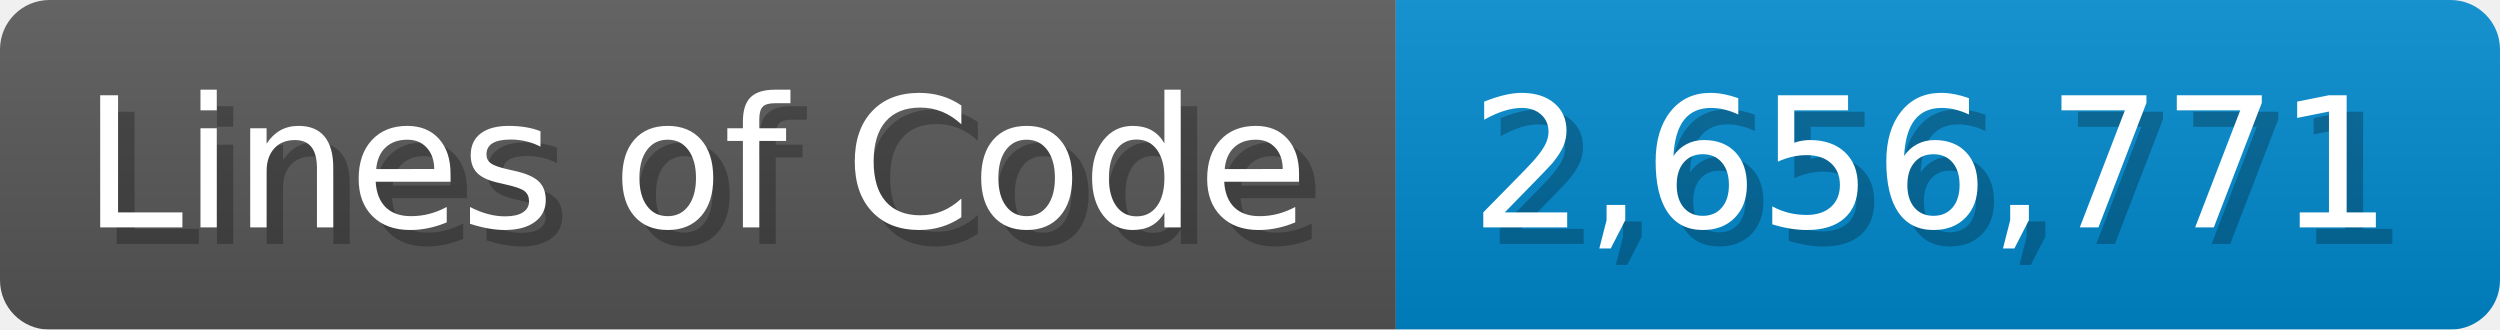
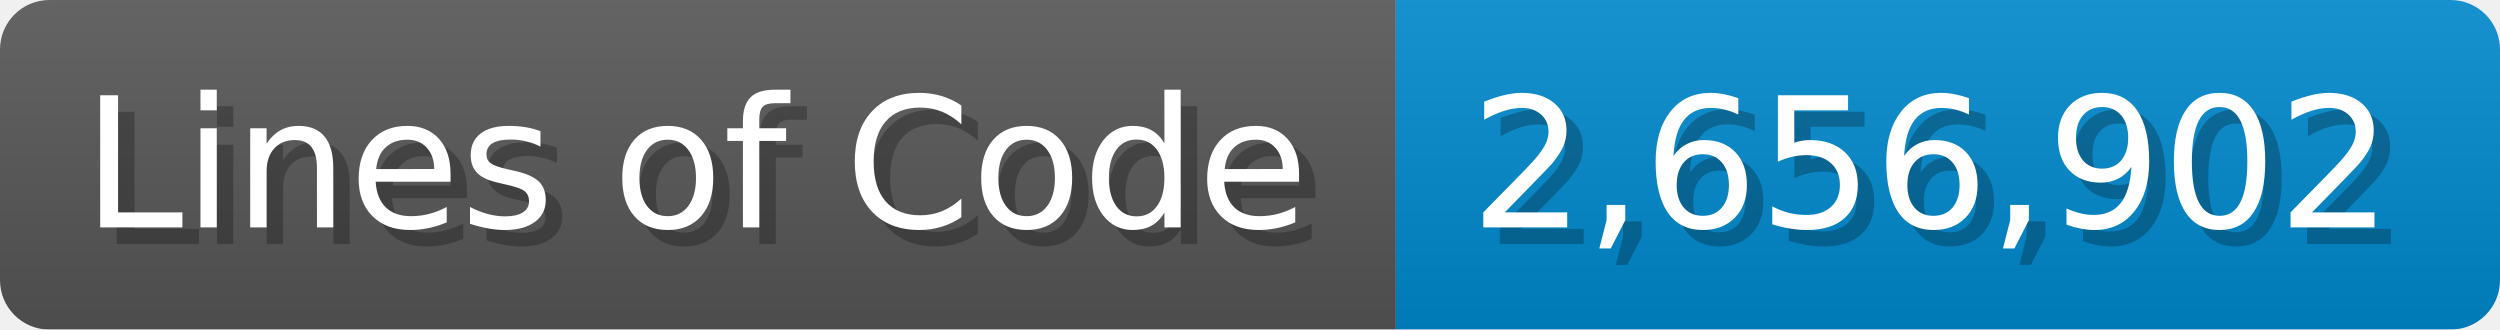
<svg xmlns="http://www.w3.org/2000/svg" width="151.7" height="20" viewBox="0 0 1517 200">
  <linearGradient id="a" x2="0" y2="100%">
    <stop offset="0" stop-opacity=".1" stop-color="#EEE" />
    <stop offset="1" stop-opacity=".1" />
  </linearGradient>
  <mask id="m">
    <rect width="1517" height="200" rx="30" fill="#FFF" />
  </mask>
  <g mask="url(#m)">
    <rect width="847" height="200" fill="#555" />
    <rect width="670" height="200" fill="#08C" x="847" />
    <rect width="1517" height="200" fill="url(#a)" />
  </g>
  <g fill="#fff" text-anchor="start" font-family="Verdana,DejaVu Sans,sans-serif" font-size="110">
    <text x="60" y="148" textLength="747" fill="#000" opacity="0.25">Lines of Code</text>
    <text x="50" y="138" textLength="747">Lines of Code</text>
-     <text x="902" y="148" textLength="570" fill="#000" opacity="0.25">2,656,771</text>
-     <text x="892" y="138" textLength="570">2,656,771</text>
+     <text x="902" y="148" textLength="570" fill="#000" opacity="0.25">2,656,902</text>
+     <text x="892" y="138" textLength="570">2,656,902</text>
  </g>
</svg>
